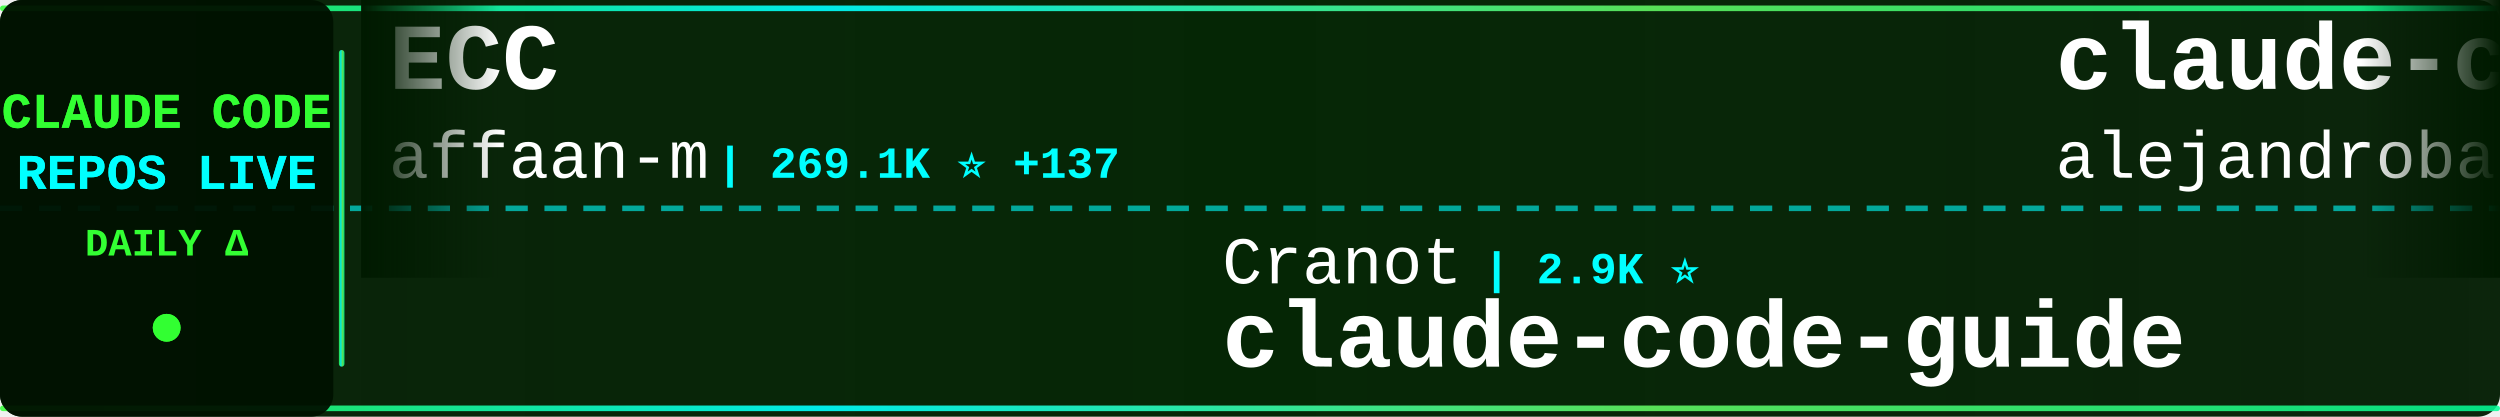
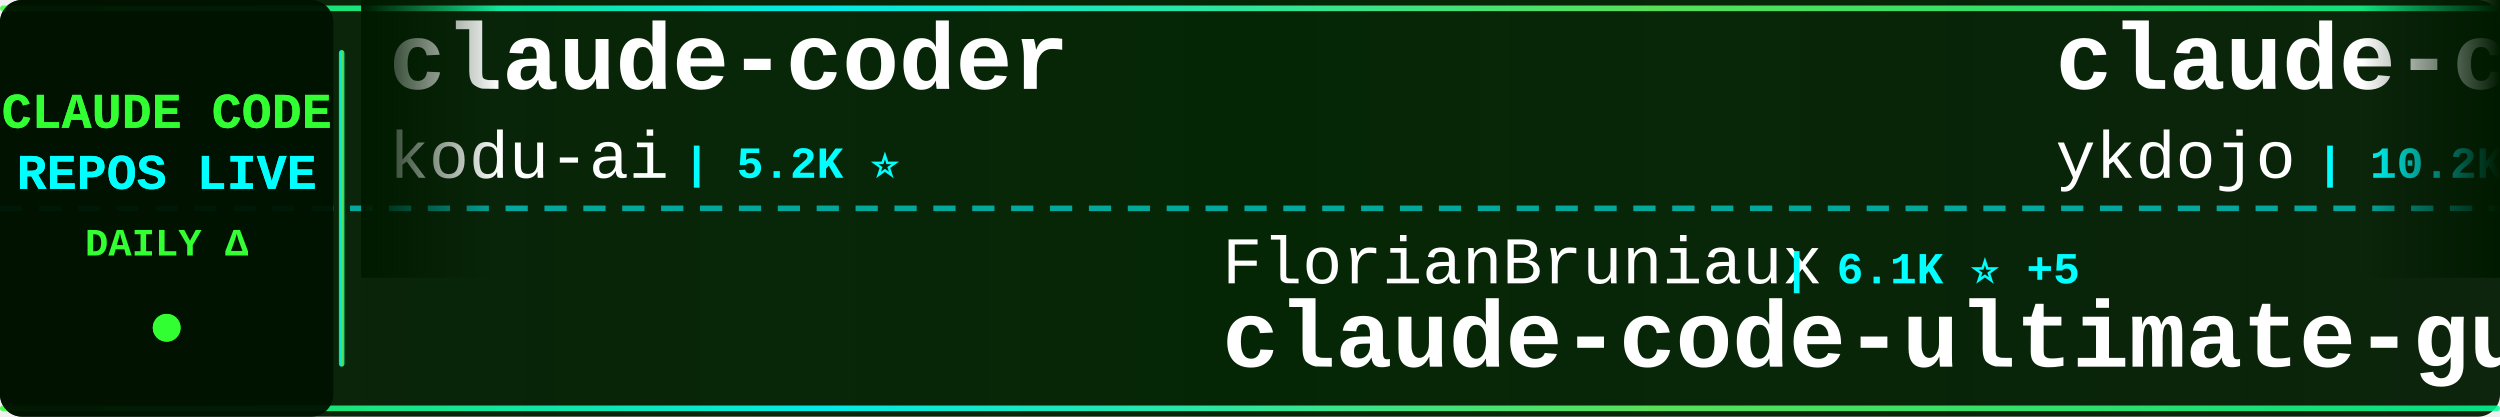
<svg xmlns="http://www.w3.org/2000/svg" width="900" height="150">
  <defs>
    <linearGradient id="tickerBg" x1="0%" y1="0%" x2="100%" y2="0%">
      <stop offset="0%" style="stop-color:#001a00;stop-opacity:0.95" />
      <stop offset="50%" style="stop-color:#002200;stop-opacity:0.98" />
      <stop offset="100%" style="stop-color:#001a00;stop-opacity:0.95" />
    </linearGradient>
    <linearGradient id="borderGrad" x1="0%" y1="0%" x2="100%" y2="0%">
      <stop offset="0%" style="stop-color:#33ff33;stop-opacity:0.85">
        <animate attributeName="stop-opacity" values="0.85;1;0.85" dur="2s" repeatCount="indefinite" />
      </stop>
      <stop offset="33%" style="stop-color:#00ffff;stop-opacity:0.9">
        <animate attributeName="stop-opacity" values="0.9;1;0.9" dur="2.2s" repeatCount="indefinite" />
      </stop>
      <stop offset="66%" style="stop-color:#66ff66;stop-opacity:0.85">
        <animate attributeName="stop-opacity" values="0.85;1;0.85" dur="1.8s" repeatCount="indefinite" />
      </stop>
      <stop offset="100%" style="stop-color:#00ff99;stop-opacity:0.85">
        <animate attributeName="stop-opacity" values="0.85;1;0.85" dur="2s" repeatCount="indefinite" />
      </stop>
    </linearGradient>
    <filter id="textGlow">
      <feGaussianBlur stdDeviation="0.1" result="coloredBlur" />
      <feMerge>
        <feMergeNode in="coloredBlur" />
        <feMergeNode in="SourceGraphic" />
      </feMerge>
    </filter>
    <filter id="metricGlow">
      <feGaussianBlur stdDeviation="0.2" result="coloredBlur" />
      <feMerge>
        <feMergeNode in="coloredBlur" />
        <feMergeNode in="SourceGraphic" />
      </feMerge>
    </filter>
    <linearGradient id="leftFade" x1="0%" y1="0%" x2="100%" y2="0%">
      <stop offset="0%" style="stop-color:#001a00;stop-opacity:1" />
      <stop offset="100%" style="stop-color:#001a00;stop-opacity:0" />
    </linearGradient>
    <linearGradient id="rightFade" x1="0%" y1="0%" x2="100%" y2="0%">
      <stop offset="0%" style="stop-color:#001a00;stop-opacity:0" />
      <stop offset="100%" style="stop-color:#001a00;stop-opacity:1" />
    </linearGradient>
  </defs>
  <rect width="900" height="150" fill="url(#tickerBg)" rx="8" />
  <rect x="0" y="2" width="900" height="2" fill="url(#borderGrad)" rx="1" />
  <rect x="0" y="146" width="900" height="2" fill="url(#borderGrad)" rx="1" />
  <line x1="0" y1="75" x2="900" y2="75" stroke="#00ffff" stroke-width="2" stroke-dasharray="8 6" opacity="0.6" />
  <rect x="0" y="0" width="120" height="150" fill="#001100" opacity="0.95" rx="8" />
  <text x="60" y="46" font-family="'Courier New', monospace" font-size="18" font-weight="bold" fill="#33ff33" text-anchor="middle" filter="url(#textGlow)">
    CLAUDE CODE
  </text>
  <text x="60" y="68" font-family="'Courier New', monospace" font-size="18" font-weight="bold" fill="#00ffff" text-anchor="middle" filter="url(#textGlow)">
    REPOS LIVE
  </text>
  <text x="60" y="92" font-family="'Courier New', monospace" font-size="14" font-weight="bold" fill="#33ff33" text-anchor="middle">
    DAILY Δ
  </text>
  <circle cx="60" cy="118" r="5" fill="#33ff33" filter="url(#metricGlow)">
    <animate attributeName="r" values="4;6;4" dur="1.5s" repeatCount="indefinite" />
    <animate attributeName="opacity" values="0.6;1;0.6" dur="1.5s" repeatCount="indefinite" />
  </circle>
  <rect x="122" y="18" width="2" height="114" fill="url(#borderGrad)" rx="1" />
  <clipPath id="tickerClip">
    <rect x="130" y="0" width="770" height="150" />
  </clipPath>
  <g clip-path="url(#tickerClip)">
    <g id="tickerItems">
      <animateTransform attributeName="transform" attributeType="XML" type="translate" from="0 0" to="-3000 0" dur="54s" repeatCount="indefinite" />
      <g transform="translate(0, 0)">
-         <text x="140" y="32" font-family="'Courier New', monospace" font-size="34" font-weight="bold" fill="#ffffff">ECC</text>
-         <text x="140" y="64" font-family="'Courier New', monospace" font-size="24" font-weight="normal" fill="#ffffff" opacity="1.0">affaan-m</text>
-         <text x="258" y="64" font-family="'Courier New', monospace" font-size="16" font-weight="bold" fill="#00ffff"> | 269.1K ⭐ +137</text>
+         <text x="140" y="32" font-family="'Courier New', monospace" font-size="34" font-weight="bold" fill="#ffffff">claude-coder</text>
+         <text x="140" y="64" font-family="'Courier New', monospace" font-size="24" font-weight="normal" fill="#ffffff" opacity="1.0">kodu-ai</text>
+         <text x="246" y="64" font-family="'Courier New', monospace" font-size="16" font-weight="bold" fill="#00ffff"> | 5.2K ⭐</text>
      </g>
      <g transform="translate(300, 0)">
-         <text x="140" y="102" font-family="'Courier New', monospace" font-size="24" font-weight="normal" fill="#ffffff" opacity="1.0">Cranot</text>
-         <text x="234" y="102" font-family="'Courier New', monospace" font-size="16" font-weight="bold" fill="#00ffff"> | 2.9K ⭐</text>
-         <text x="140" y="132" font-family="'Courier New', monospace" font-size="34" font-weight="bold" fill="#ffffff">claude-code-guide</text>
+         <text x="140" y="102" font-family="'Courier New', monospace" font-size="24" font-weight="normal" fill="#ffffff" opacity="1.0">FlorianBruniaux</text>
+         <text x="342" y="102" font-family="'Courier New', monospace" font-size="16" font-weight="bold" fill="#00ffff"> | 6.1K ⭐ +5</text>
+         <text x="140" y="132" font-family="'Courier New', monospace" font-size="34" font-weight="bold" fill="#ffffff">claude-code-ultimate-gui...</text>
      </g>
      <g transform="translate(600, 0)">
-         <text x="140" y="32" font-family="'Courier New', monospace" font-size="34" font-weight="bold" fill="#ffffff">claude-code-from-source</text>
-         <text x="140" y="64" font-family="'Courier New', monospace" font-size="24" font-weight="normal" fill="#ffffff" opacity="1.0">alejandrobalderas</text>
-         <text x="366" y="64" font-family="'Courier New', monospace" font-size="16" font-weight="bold" fill="#00ffff"> | 3.0K ⭐ +1</text>
+         <text x="140" y="32" font-family="'Courier New', monospace" font-size="34" font-weight="bold" fill="#ffffff">claude-code-tips</text>
+         <text x="140" y="64" font-family="'Courier New', monospace" font-size="24" font-weight="normal" fill="#ffffff" opacity="1.0">ykdojo</text>
+         <text x="234" y="64" font-family="'Courier New', monospace" font-size="16" font-weight="bold" fill="#00ffff"> | 10.2K ⭐ +9</text>
      </g>
      <g transform="translate(900, 0)">
-         <text x="140" y="102" font-family="'Courier New', monospace" font-size="24" font-weight="normal" fill="#ffffff" opacity="1.0">huangjia2019</text>
-         <text x="306" y="102" font-family="'Courier New', monospace" font-size="16" font-weight="bold" fill="#00ffff"> | 1.1K ⭐</text>
-         <text x="140" y="132" font-family="'Courier New', monospace" font-size="34" font-weight="bold" fill="#ffffff">claude-code-engineering</text>
+         <text x="140" y="102" font-family="'Courier New', monospace" font-size="24" font-weight="normal" fill="#ffffff" opacity="1.0">musistudio</text>
+         <text x="282" y="102" font-family="'Courier New', monospace" font-size="16" font-weight="bold" fill="#00ffff"> | 37.5K ⭐ +9</text>
+         <text x="140" y="132" font-family="'Courier New', monospace" font-size="34" font-weight="bold" fill="#ffffff">claude-code-router</text>
      </g>
      <g transform="translate(1200, 0)">
-         <text x="140" y="32" font-family="'Courier New', monospace" font-size="34" font-weight="bold" fill="#ffffff">claude-code-guide</text>
-         <text x="140" y="64" font-family="'Courier New', monospace" font-size="24" font-weight="normal" fill="#ffffff" opacity="1.0">zebbern</text>
-         <text x="246" y="64" font-family="'Courier New', monospace" font-size="16" font-weight="bold" fill="#00ffff"> | 4.6K ⭐</text>
+         <text x="140" y="32" font-family="'Courier New', monospace" font-size="34" font-weight="bold" fill="#ffffff">claude-code-cli</text>
+         <text x="140" y="64" font-family="'Courier New', monospace" font-size="24" font-weight="normal" fill="#ffffff" opacity="1.0">huangserva</text>
+         <text x="282" y="64" font-family="'Courier New', monospace" font-size="16" font-weight="bold" fill="#00ffff"> | 630 ⭐</text>
      </g>
      <g transform="translate(1500, 0)">
-         <text x="140" y="102" font-family="'Courier New', monospace" font-size="24" font-weight="normal" fill="#ffffff" opacity="1.0">anthropics</text>
-         <text x="282" y="102" font-family="'Courier New', monospace" font-size="16" font-weight="bold" fill="#00ffff"> | 9.2K ⭐ +4</text>
-         <text x="140" y="132" font-family="'Courier New', monospace" font-size="34" font-weight="bold" fill="#ffffff">claude-code-action</text>
+         <text x="140" y="102" font-family="'Courier New', monospace" font-size="24" font-weight="normal" fill="#ffffff" opacity="1.0">techjarves</text>
+         <text x="282" y="102" font-family="'Courier New', monospace" font-size="16" font-weight="bold" fill="#00ffff"> | 1.5K ⭐</text>
+         <text x="140" y="132" font-family="'Courier New', monospace" font-size="34" font-weight="bold" fill="#ffffff">ClaudeCode-Portable</text>
      </g>
      <g transform="translate(1800, 0)">
-         <text x="140" y="32" font-family="'Courier New', monospace" font-size="34" font-weight="bold" fill="#ffffff">claude-code-base-action</text>
-         <text x="140" y="64" font-family="'Courier New', monospace" font-size="24" font-weight="normal" fill="#ffffff" opacity="1.0">anthropics</text>
-         <text x="282" y="64" font-family="'Courier New', monospace" font-size="16" font-weight="bold" fill="#00ffff"> | 992 ⭐ +1</text>
+         <text x="140" y="32" font-family="'Courier New', monospace" font-size="34" font-weight="bold" fill="#ffffff">awesome-claude-code-plug...</text>
+         <text x="140" y="64" font-family="'Courier New', monospace" font-size="24" font-weight="normal" fill="#ffffff" opacity="1.0">ccplugins</text>
+         <text x="270" y="64" font-family="'Courier New', monospace" font-size="16" font-weight="bold" fill="#00ffff"> | 955 ⭐ +1</text>
      </g>
      <g transform="translate(2100, 0)">
-         <text x="140" y="102" font-family="'Courier New', monospace" font-size="24" font-weight="normal" fill="#ffffff" opacity="1.0">Alishahryar1</text>
-         <text x="306" y="102" font-family="'Courier New', monospace" font-size="16" font-weight="bold" fill="#00ffff"> | 56.2K ⭐ +17</text>
-         <text x="140" y="132" font-family="'Courier New', monospace" font-size="34" font-weight="bold" fill="#ffffff">free-claude-code</text>
+         <text x="140" y="102" font-family="'Courier New', monospace" font-size="24" font-weight="normal" fill="#ffffff" opacity="1.0">davila7</text>
+         <text x="246" y="102" font-family="'Courier New', monospace" font-size="16" font-weight="bold" fill="#00ffff"> | 32.1K ⭐ +45</text>
+         <text x="140" y="132" font-family="'Courier New', monospace" font-size="34" font-weight="bold" fill="#ffffff">claude-code-templates</text>
      </g>
      <g transform="translate(2400, 0)">
-         <text x="140" y="32" font-family="'Courier New', monospace" font-size="34" font-weight="bold" fill="#ffffff">claude-code-reverse</text>
-         <text x="140" y="64" font-family="'Courier New', monospace" font-size="24" font-weight="normal" fill="#ffffff" opacity="1.0">Yuyz0112</text>
-         <text x="258" y="64" font-family="'Courier New', monospace" font-size="16" font-weight="bold" fill="#00ffff"> | 2.4K ⭐</text>
+         <text x="140" y="32" font-family="'Courier New', monospace" font-size="34" font-weight="bold" fill="#ffffff">claude-code-engineering</text>
+         <text x="140" y="64" font-family="'Courier New', monospace" font-size="24" font-weight="normal" fill="#ffffff" opacity="1.0">huangjia2019</text>
+         <text x="306" y="64" font-family="'Courier New', monospace" font-size="16" font-weight="bold" fill="#00ffff"> | 1.1K ⭐</text>
      </g>
      <g transform="translate(2700, 0)">
-         <text x="140" y="102" font-family="'Courier New', monospace" font-size="24" font-weight="normal" fill="#ffffff" opacity="1.0">musistudio</text>
-         <text x="282" y="102" font-family="'Courier New', monospace" font-size="16" font-weight="bold" fill="#00ffff"> | 37.5K ⭐ +8</text>
-         <text x="140" y="132" font-family="'Courier New', monospace" font-size="34" font-weight="bold" fill="#ffffff">claude-code-router</text>
+         <text x="140" y="102" font-family="'Courier New', monospace" font-size="24" font-weight="normal" fill="#ffffff" opacity="1.0">fazxes</text>
+         <text x="234" y="102" font-family="'Courier New', monospace" font-size="16" font-weight="bold" fill="#00ffff"> | 244 ⭐ +2</text>
+         <text x="140" y="132" font-family="'Courier New', monospace" font-size="34" font-weight="bold" fill="#ffffff">Claude-code</text>
      </g>
      <g transform="translate(3000, 0)">
-         <text x="140" y="32" font-family="'Courier New', monospace" font-size="34" font-weight="bold" fill="#ffffff">ECC</text>
-         <text x="140" y="64" font-family="'Courier New', monospace" font-size="24" font-weight="normal" fill="#ffffff" opacity="1.0">affaan-m</text>
-         <text x="258" y="64" font-family="'Courier New', monospace" font-size="16" font-weight="bold" fill="#00ffff"> | 269.1K ⭐ +137</text>
+         <text x="140" y="32" font-family="'Courier New', monospace" font-size="34" font-weight="bold" fill="#ffffff">claude-coder</text>
+         <text x="140" y="64" font-family="'Courier New', monospace" font-size="24" font-weight="normal" fill="#ffffff" opacity="1.0">kodu-ai</text>
+         <text x="246" y="64" font-family="'Courier New', monospace" font-size="16" font-weight="bold" fill="#00ffff"> | 5.2K ⭐</text>
      </g>
      <g transform="translate(3300, 0)">
-         <text x="140" y="102" font-family="'Courier New', monospace" font-size="24" font-weight="normal" fill="#ffffff" opacity="1.0">Cranot</text>
-         <text x="234" y="102" font-family="'Courier New', monospace" font-size="16" font-weight="bold" fill="#00ffff"> | 2.9K ⭐</text>
-         <text x="140" y="132" font-family="'Courier New', monospace" font-size="34" font-weight="bold" fill="#ffffff">claude-code-guide</text>
+         <text x="140" y="102" font-family="'Courier New', monospace" font-size="24" font-weight="normal" fill="#ffffff" opacity="1.0">FlorianBruniaux</text>
+         <text x="342" y="102" font-family="'Courier New', monospace" font-size="16" font-weight="bold" fill="#00ffff"> | 6.1K ⭐ +5</text>
+         <text x="140" y="132" font-family="'Courier New', monospace" font-size="34" font-weight="bold" fill="#ffffff">claude-code-ultimate-gui...</text>
      </g>
      <g transform="translate(3600, 0)">
-         <text x="140" y="32" font-family="'Courier New', monospace" font-size="34" font-weight="bold" fill="#ffffff">claude-code-from-source</text>
-         <text x="140" y="64" font-family="'Courier New', monospace" font-size="24" font-weight="normal" fill="#ffffff" opacity="1.0">alejandrobalderas</text>
-         <text x="366" y="64" font-family="'Courier New', monospace" font-size="16" font-weight="bold" fill="#00ffff"> | 3.0K ⭐ +1</text>
+         <text x="140" y="32" font-family="'Courier New', monospace" font-size="34" font-weight="bold" fill="#ffffff">claude-code-tips</text>
+         <text x="140" y="64" font-family="'Courier New', monospace" font-size="24" font-weight="normal" fill="#ffffff" opacity="1.0">ykdojo</text>
+         <text x="234" y="64" font-family="'Courier New', monospace" font-size="16" font-weight="bold" fill="#00ffff"> | 10.2K ⭐ +9</text>
      </g>
      <g transform="translate(3900, 0)">
-         <text x="140" y="102" font-family="'Courier New', monospace" font-size="24" font-weight="normal" fill="#ffffff" opacity="1.0">huangjia2019</text>
-         <text x="306" y="102" font-family="'Courier New', monospace" font-size="16" font-weight="bold" fill="#00ffff"> | 1.1K ⭐</text>
-         <text x="140" y="132" font-family="'Courier New', monospace" font-size="34" font-weight="bold" fill="#ffffff">claude-code-engineering</text>
+         <text x="140" y="102" font-family="'Courier New', monospace" font-size="24" font-weight="normal" fill="#ffffff" opacity="1.0">musistudio</text>
+         <text x="282" y="102" font-family="'Courier New', monospace" font-size="16" font-weight="bold" fill="#00ffff"> | 37.5K ⭐ +9</text>
+         <text x="140" y="132" font-family="'Courier New', monospace" font-size="34" font-weight="bold" fill="#ffffff">claude-code-router</text>
      </g>
    </g>
  </g>
  <rect x="130" y="0" width="50" height="100" fill="url(#leftFade)" />
  <rect x="850" y="0" width="50" height="100" fill="url(#rightFade)" />
</svg>
